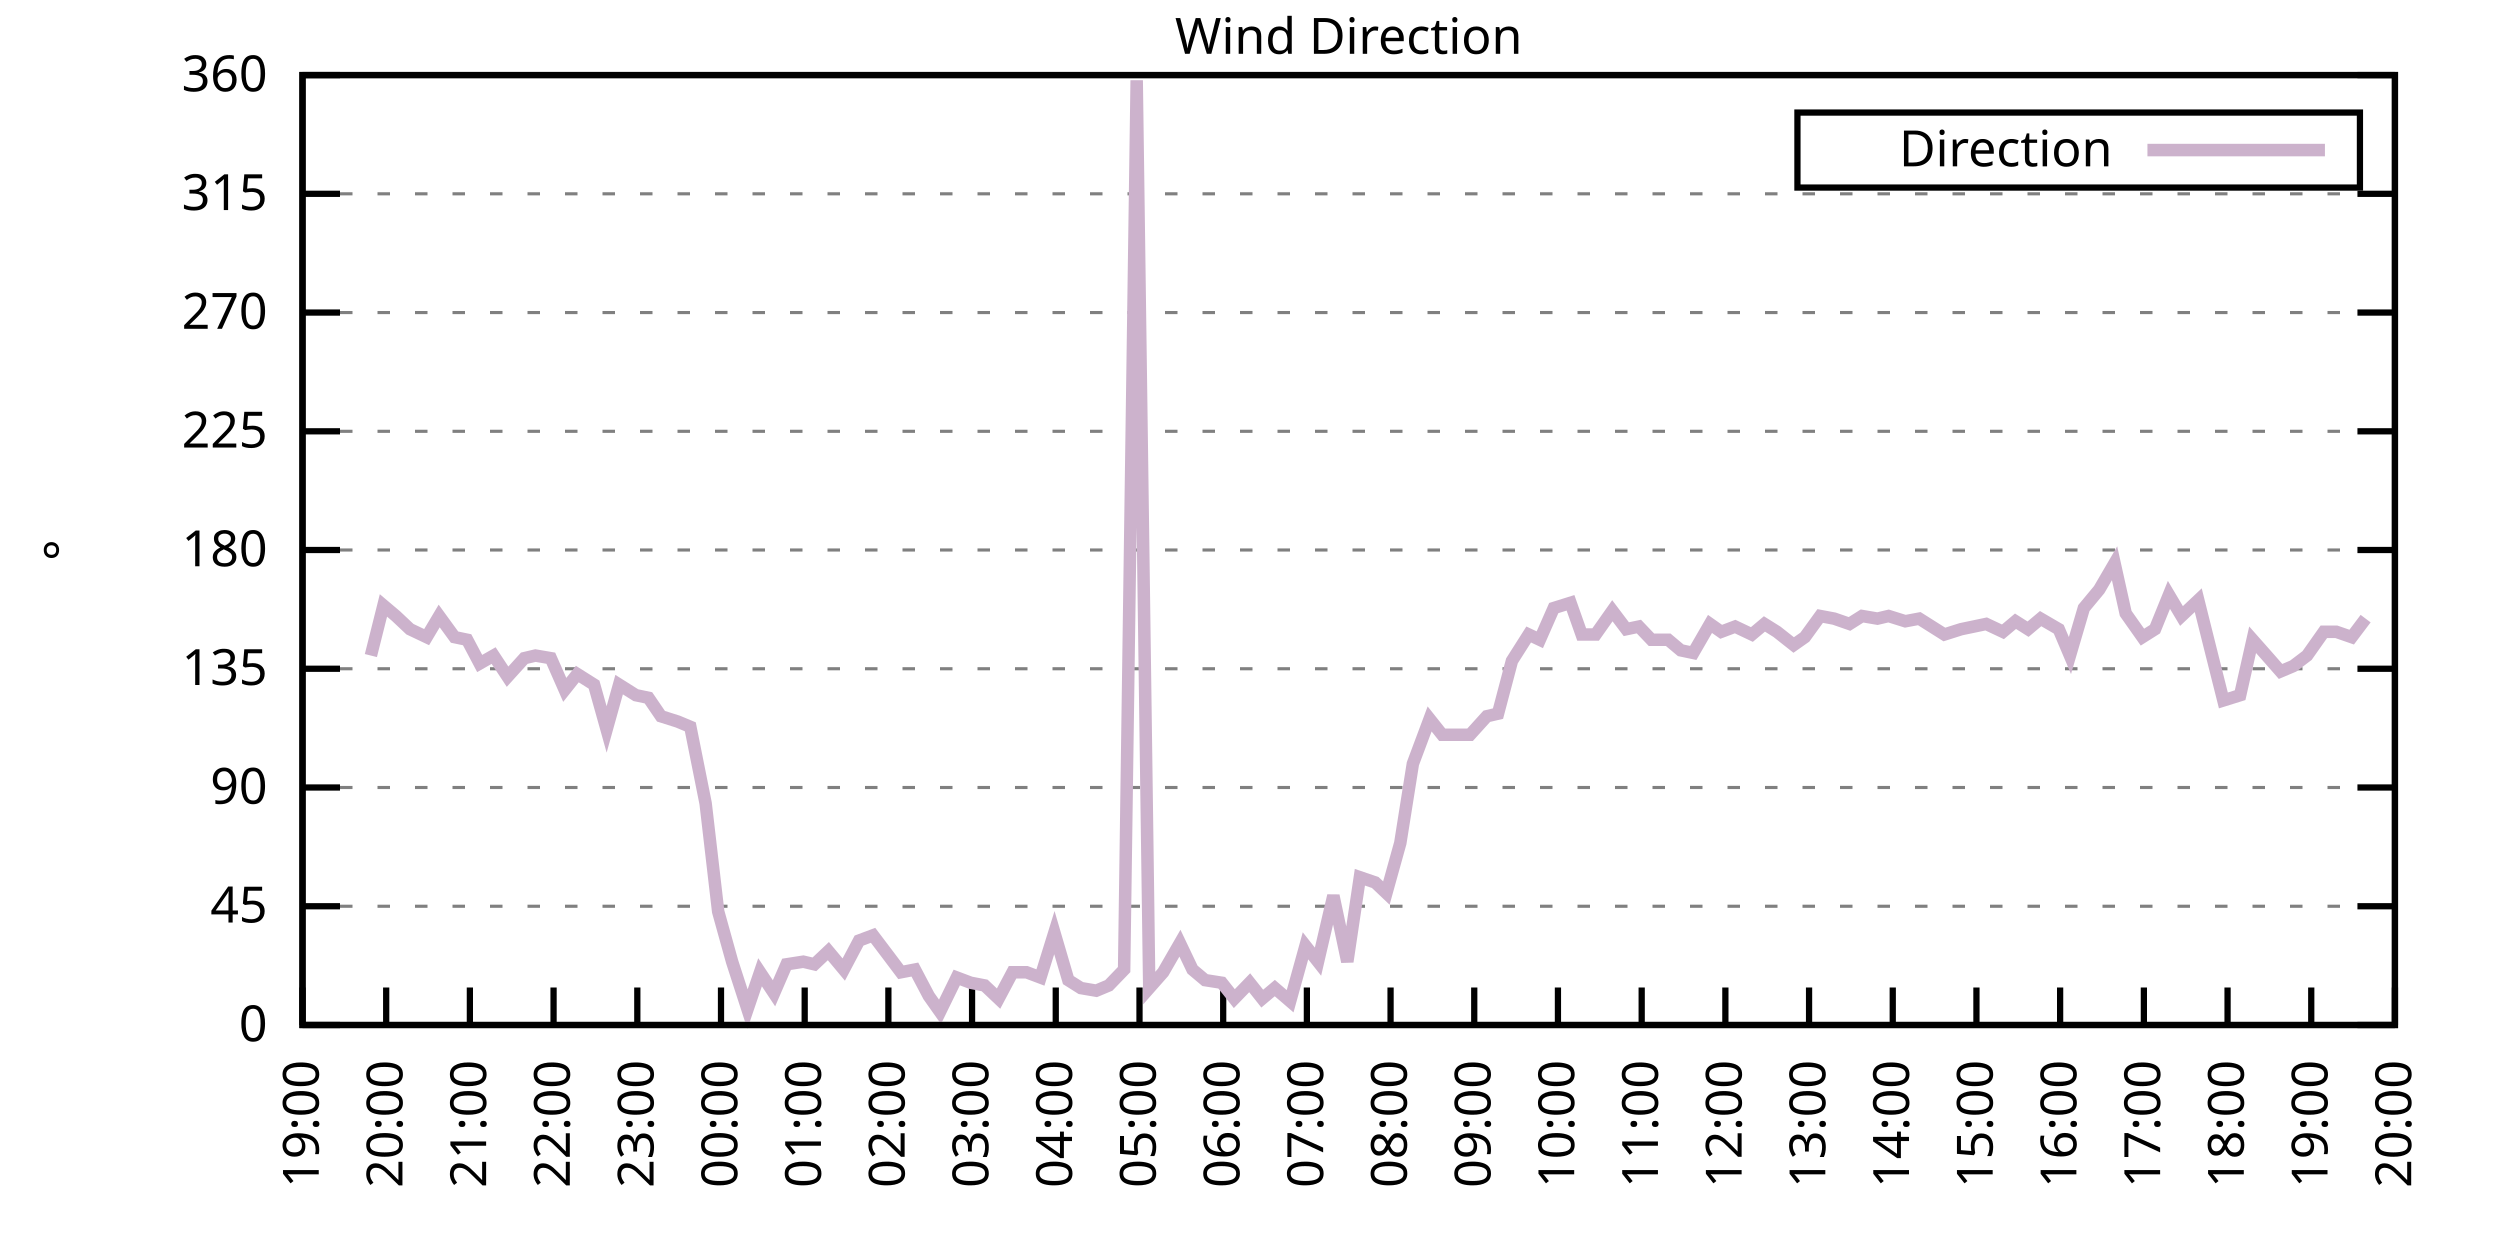
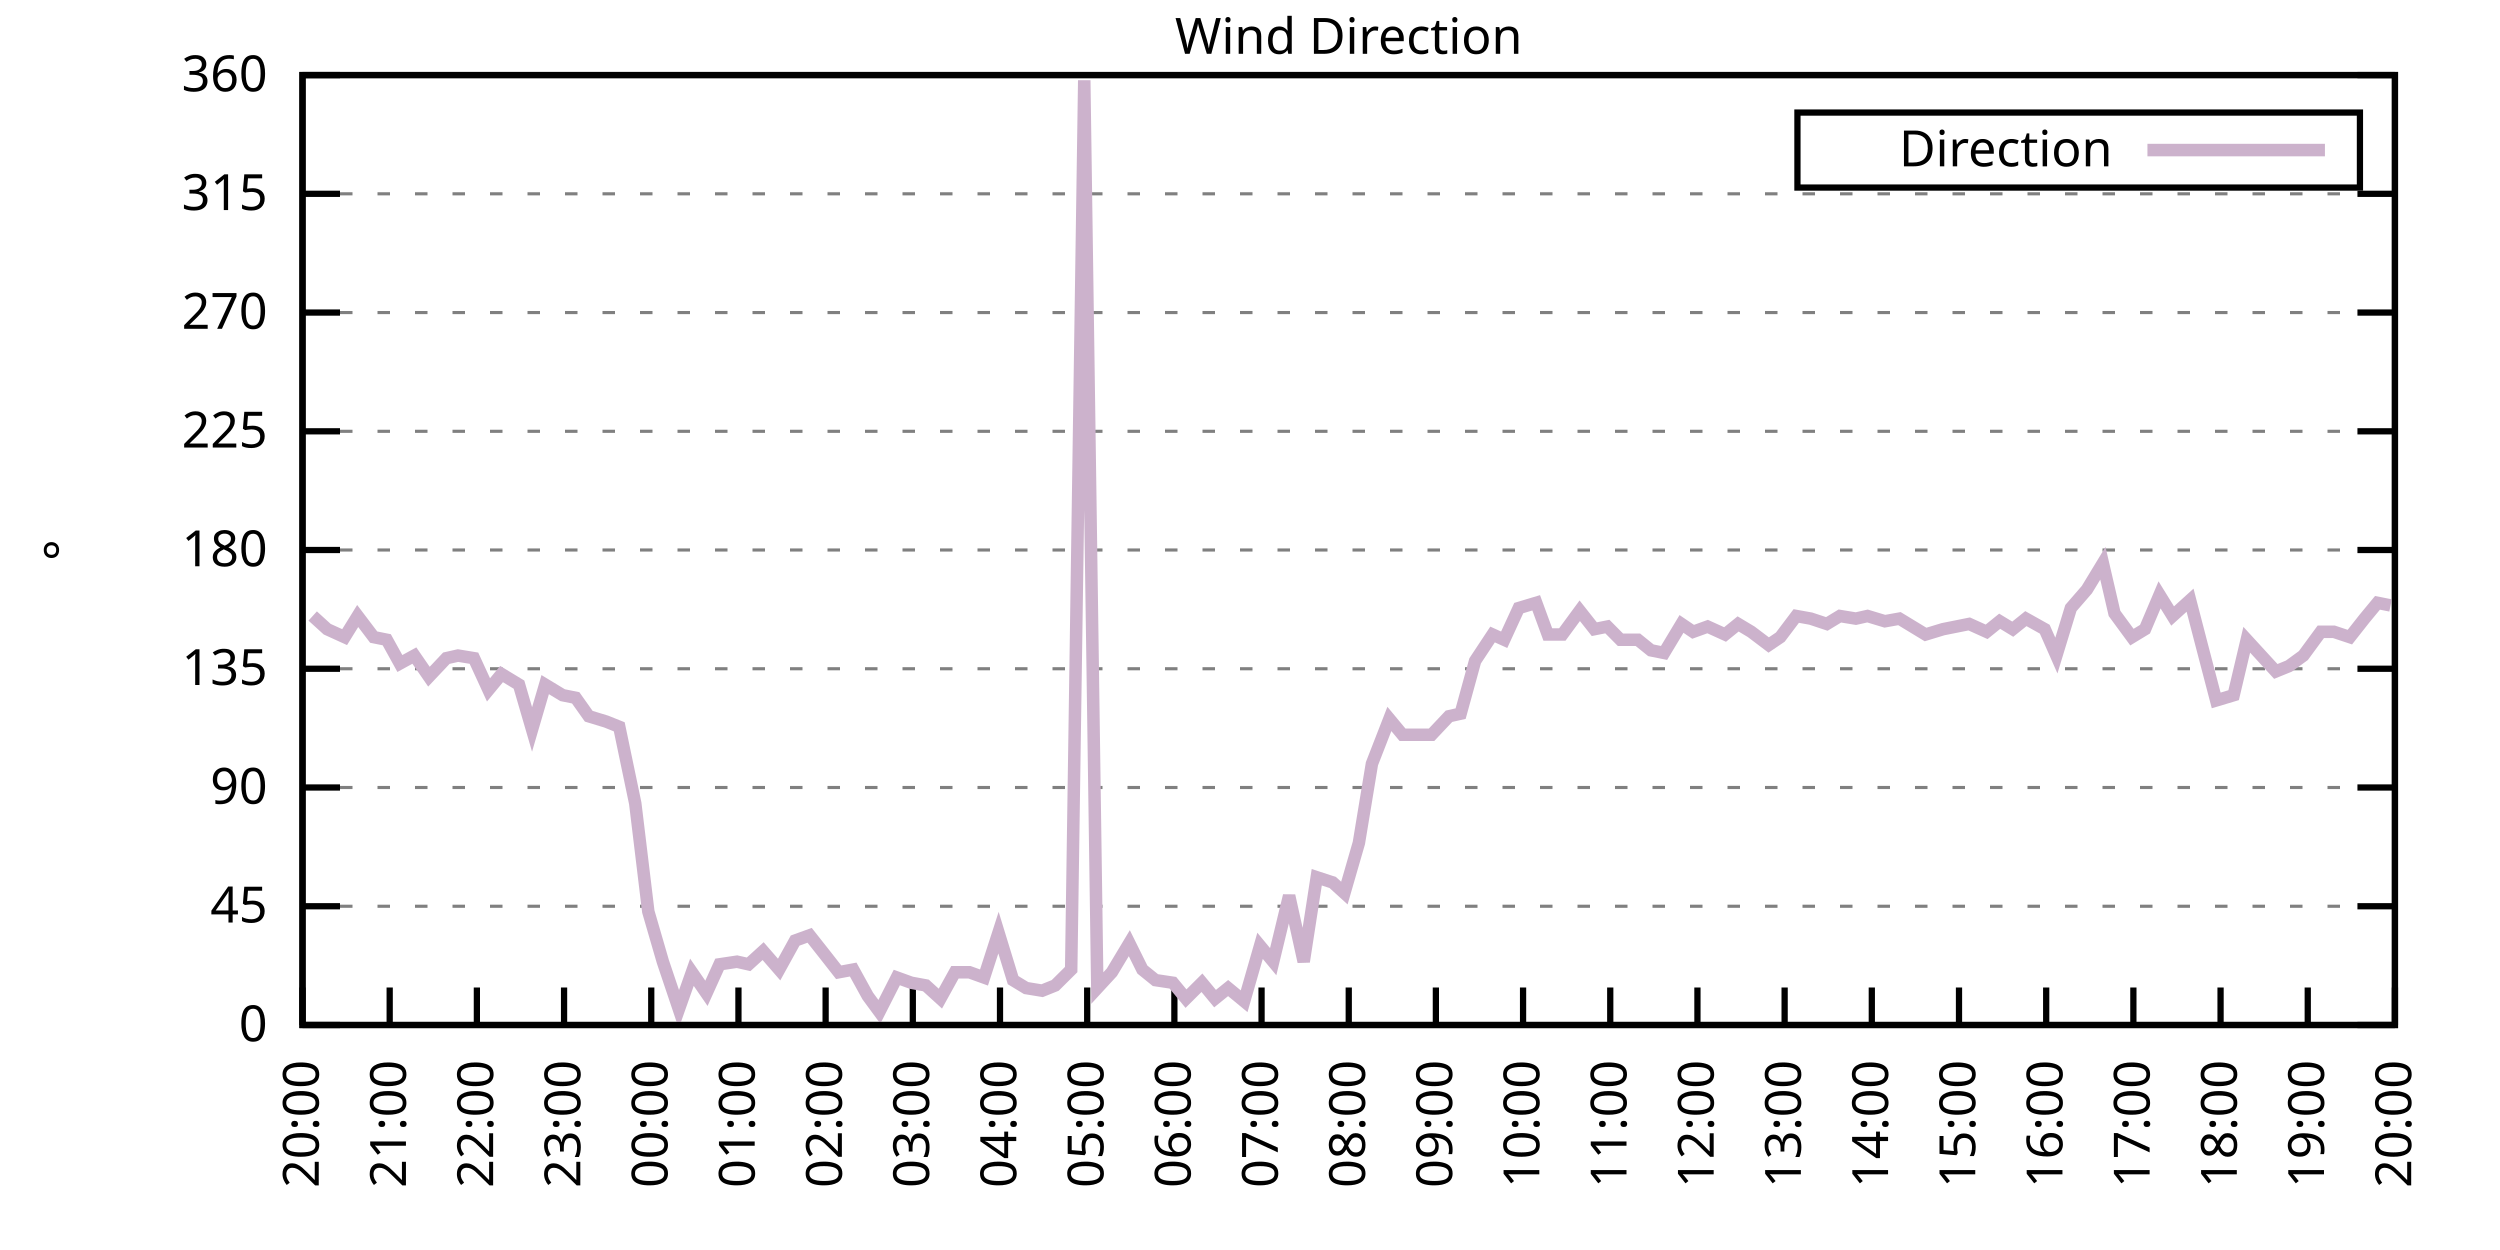
<svg xmlns="http://www.w3.org/2000/svg" xmlns:xlink="http://www.w3.org/1999/xlink" width="400" height="200" viewBox="0 0 400 200">
  <g id="gnuplot_canvas">
    <rect x="0" y="0" width="400" height="200" fill="none" />
    <defs>
      <circle id="gpDot" r="0.5" stroke-width="0.5" stroke="currentColor" />
      <path id="gpPt0" stroke-width="0.333" stroke="currentColor" d="M-1,0 h2 M0,-1 v2" />
      <path id="gpPt1" stroke-width="0.333" stroke="currentColor" d="M-1,-1 L1,1 M1,-1 L-1,1" />
      <path id="gpPt2" stroke-width="0.333" stroke="currentColor" d="M-1,0 L1,0 M0,-1 L0,1 M-1,-1 L1,1 M-1,1 L1,-1" />
      <rect id="gpPt3" stroke-width="0.333" stroke="currentColor" x="-1" y="-1" width="2" height="2" />
      <rect id="gpPt4" stroke-width="0.333" stroke="currentColor" fill="currentColor" x="-1" y="-1" width="2" height="2" />
      <circle id="gpPt5" stroke-width="0.333" stroke="currentColor" cx="0" cy="0" r="1" />
      <use xlink:href="#gpPt5" id="gpPt6" fill="currentColor" stroke="none" />
      <path id="gpPt7" stroke-width="0.333" stroke="currentColor" d="M0,-1.33 L-1.33,0.67 L1.33,0.67 z" />
      <use xlink:href="#gpPt7" id="gpPt8" fill="currentColor" stroke="none" />
      <use xlink:href="#gpPt7" id="gpPt9" stroke="currentColor" transform="rotate(180)" />
      <use xlink:href="#gpPt9" id="gpPt10" fill="currentColor" stroke="none" />
      <use xlink:href="#gpPt3" id="gpPt11" stroke="currentColor" transform="rotate(45)" />
      <use xlink:href="#gpPt11" id="gpPt12" fill="currentColor" stroke="none" />
      <path id="gpPt13" stroke-width="0.333" stroke="currentColor" d="M0,1.330 L1.265,0.411 L0.782,-1.067 L-0.782,-1.076 L-1.265,0.411 z" />
      <use xlink:href="#gpPt13" id="gpPt14" fill="currentColor" stroke="none" />
      <filter id="textbox" filterUnits="objectBoundingBox" x="0" y="0" height="1" width="1">
        <feFlood flood-color="white" flood-opacity="1" result="bgnd" />
        <feComposite in="SourceGraphic" in2="bgnd" operator="atop" />
      </filter>
      <filter id="greybox" filterUnits="objectBoundingBox" x="0" y="0" height="1" width="1">
        <feFlood flood-color="lightgrey" flood-opacity="1" result="grey" />
        <feComposite in="SourceGraphic" in2="grey" operator="atop" />
      </filter>
    </defs>
    <g fill="none" color="white" stroke="currentColor" stroke-width="1.00" stroke-linecap="butt" stroke-linejoin="miter">
</g>
    <g fill="none" color="black" stroke="currentColor" stroke-width="1.00" stroke-linecap="butt" stroke-linejoin="miter">
      <g stroke="none" shape-rendering="crispEdges">
        <polygon fill="rgb(255, 255, 255)" points="48.40,164.00 383.18,164.00 383.18,12.02 48.40,12.02 " />
      </g>
    </g>
    <g fill="none" color="black" stroke="currentColor" stroke-width="1.00" stroke-linecap="butt" stroke-linejoin="miter">
</g>
    <g fill="none" color="black" stroke="black" stroke-width="0.50" stroke-linecap="butt" stroke-linejoin="miter">
</g>
    <g fill="none" color="gray" stroke="currentColor" stroke-width="0.50" stroke-linecap="butt" stroke-linejoin="miter">
      <path stroke="gray" stroke-dasharray="2,4" class="gridline" d="M48.40,164.00 L383.19,164.00  " />
    </g>
    <g fill="none" color="gray" stroke="gray" stroke-width="1.00" stroke-linecap="butt" stroke-linejoin="miter">
</g>
    <g fill="none" color="black" stroke="currentColor" stroke-width="1.00" stroke-linecap="butt" stroke-linejoin="miter">
      <path stroke="black" d="M48.40,164.00 L54.40,164.00 M383.19,164.00 L377.19,164.00  " />
      <g transform="translate(42.80,166.60)" stroke="none" fill="black" font-family="Sans" font-size="8.00" text-anchor="end">
        <text>
          <tspan font-family="Sans"> 0</tspan>
        </text>
      </g>
    </g>
    <g fill="none" color="black" stroke="currentColor" stroke-width="1.00" stroke-linecap="butt" stroke-linejoin="miter">
</g>
    <g fill="none" color="black" stroke="black" stroke-width="0.50" stroke-linecap="butt" stroke-linejoin="miter">
</g>
    <g fill="none" color="gray" stroke="currentColor" stroke-width="0.50" stroke-linecap="butt" stroke-linejoin="miter">
      <path stroke="gray" stroke-dasharray="2,4" class="gridline" d="M48.40,145.00 L383.19,145.00  " />
    </g>
    <g fill="none" color="gray" stroke="gray" stroke-width="1.00" stroke-linecap="butt" stroke-linejoin="miter">
</g>
    <g fill="none" color="black" stroke="currentColor" stroke-width="1.00" stroke-linecap="butt" stroke-linejoin="miter">
      <path stroke="black" d="M48.40,145.00 L54.40,145.00 M383.19,145.00 L377.19,145.00  " />
      <g transform="translate(42.80,147.60)" stroke="none" fill="black" font-family="Sans" font-size="8.00" text-anchor="end">
        <text>
          <tspan font-family="Sans"> 45</tspan>
        </text>
      </g>
    </g>
    <g fill="none" color="black" stroke="currentColor" stroke-width="1.00" stroke-linecap="butt" stroke-linejoin="miter">
</g>
    <g fill="none" color="black" stroke="black" stroke-width="0.50" stroke-linecap="butt" stroke-linejoin="miter">
</g>
    <g fill="none" color="gray" stroke="currentColor" stroke-width="0.50" stroke-linecap="butt" stroke-linejoin="miter">
      <path stroke="gray" stroke-dasharray="2,4" class="gridline" d="M48.40,126.00 L383.19,126.00  " />
    </g>
    <g fill="none" color="gray" stroke="gray" stroke-width="1.00" stroke-linecap="butt" stroke-linejoin="miter">
</g>
    <g fill="none" color="black" stroke="currentColor" stroke-width="1.00" stroke-linecap="butt" stroke-linejoin="miter">
      <path stroke="black" d="M48.40,126.00 L54.40,126.00 M383.19,126.00 L377.19,126.00  " />
      <g transform="translate(42.80,128.60)" stroke="none" fill="black" font-family="Sans" font-size="8.00" text-anchor="end">
        <text>
          <tspan font-family="Sans"> 90</tspan>
        </text>
      </g>
    </g>
    <g fill="none" color="black" stroke="currentColor" stroke-width="1.00" stroke-linecap="butt" stroke-linejoin="miter">
</g>
    <g fill="none" color="black" stroke="black" stroke-width="0.50" stroke-linecap="butt" stroke-linejoin="miter">
</g>
    <g fill="none" color="gray" stroke="currentColor" stroke-width="0.50" stroke-linecap="butt" stroke-linejoin="miter">
      <path stroke="gray" stroke-dasharray="2,4" class="gridline" d="M48.40,107.00 L383.19,107.00  " />
    </g>
    <g fill="none" color="gray" stroke="gray" stroke-width="1.00" stroke-linecap="butt" stroke-linejoin="miter">
</g>
    <g fill="none" color="black" stroke="currentColor" stroke-width="1.00" stroke-linecap="butt" stroke-linejoin="miter">
      <path stroke="black" d="M48.40,107.00 L54.40,107.00 M383.19,107.00 L377.19,107.00  " />
      <g transform="translate(42.80,109.60)" stroke="none" fill="black" font-family="Sans" font-size="8.00" text-anchor="end">
        <text>
          <tspan font-family="Sans"> 135</tspan>
        </text>
      </g>
    </g>
    <g fill="none" color="black" stroke="currentColor" stroke-width="1.00" stroke-linecap="butt" stroke-linejoin="miter">
</g>
    <g fill="none" color="black" stroke="black" stroke-width="0.50" stroke-linecap="butt" stroke-linejoin="miter">
</g>
    <g fill="none" color="gray" stroke="currentColor" stroke-width="0.50" stroke-linecap="butt" stroke-linejoin="miter">
      <path stroke="gray" stroke-dasharray="2,4" class="gridline" d="M48.40,88.00 L383.19,88.00  " />
    </g>
    <g fill="none" color="gray" stroke="gray" stroke-width="1.00" stroke-linecap="butt" stroke-linejoin="miter">
</g>
    <g fill="none" color="black" stroke="currentColor" stroke-width="1.00" stroke-linecap="butt" stroke-linejoin="miter">
      <path stroke="black" d="M48.40,88.00 L54.40,88.00 M383.19,88.00 L377.19,88.00  " />
      <g transform="translate(42.80,90.60)" stroke="none" fill="black" font-family="Sans" font-size="8.00" text-anchor="end">
        <text>
          <tspan font-family="Sans"> 180</tspan>
        </text>
      </g>
    </g>
    <g fill="none" color="black" stroke="currentColor" stroke-width="1.00" stroke-linecap="butt" stroke-linejoin="miter">
</g>
    <g fill="none" color="black" stroke="black" stroke-width="0.50" stroke-linecap="butt" stroke-linejoin="miter">
</g>
    <g fill="none" color="gray" stroke="currentColor" stroke-width="0.50" stroke-linecap="butt" stroke-linejoin="miter">
      <path stroke="gray" stroke-dasharray="2,4" class="gridline" d="M48.40,69.01 L383.19,69.01  " />
    </g>
    <g fill="none" color="gray" stroke="gray" stroke-width="1.00" stroke-linecap="butt" stroke-linejoin="miter">
</g>
    <g fill="none" color="black" stroke="currentColor" stroke-width="1.00" stroke-linecap="butt" stroke-linejoin="miter">
      <path stroke="black" d="M48.40,69.01 L54.40,69.01 M383.19,69.01 L377.19,69.01  " />
      <g transform="translate(42.80,71.61)" stroke="none" fill="black" font-family="Sans" font-size="8.00" text-anchor="end">
        <text>
          <tspan font-family="Sans"> 225</tspan>
        </text>
      </g>
    </g>
    <g fill="none" color="black" stroke="currentColor" stroke-width="1.00" stroke-linecap="butt" stroke-linejoin="miter">
</g>
    <g fill="none" color="black" stroke="black" stroke-width="0.50" stroke-linecap="butt" stroke-linejoin="miter">
</g>
    <g fill="none" color="gray" stroke="currentColor" stroke-width="0.50" stroke-linecap="butt" stroke-linejoin="miter">
      <path stroke="gray" stroke-dasharray="2,4" class="gridline" d="M48.40,50.01 L383.19,50.01  " />
    </g>
    <g fill="none" color="gray" stroke="gray" stroke-width="1.00" stroke-linecap="butt" stroke-linejoin="miter">
</g>
    <g fill="none" color="black" stroke="currentColor" stroke-width="1.00" stroke-linecap="butt" stroke-linejoin="miter">
      <path stroke="black" d="M48.40,50.01 L54.40,50.01 M383.19,50.01 L377.19,50.01  " />
      <g transform="translate(42.80,52.61)" stroke="none" fill="black" font-family="Sans" font-size="8.00" text-anchor="end">
        <text>
          <tspan font-family="Sans"> 270</tspan>
        </text>
      </g>
    </g>
    <g fill="none" color="black" stroke="currentColor" stroke-width="1.00" stroke-linecap="butt" stroke-linejoin="miter">
</g>
    <g fill="none" color="black" stroke="black" stroke-width="0.50" stroke-linecap="butt" stroke-linejoin="miter">
</g>
    <g fill="none" color="gray" stroke="currentColor" stroke-width="0.50" stroke-linecap="butt" stroke-linejoin="miter">
      <path stroke="gray" stroke-dasharray="2,4" class="gridline" d="M48.40,31.01 L383.19,31.01  " />
    </g>
    <g fill="none" color="gray" stroke="gray" stroke-width="1.00" stroke-linecap="butt" stroke-linejoin="miter">
</g>
    <g fill="none" color="black" stroke="currentColor" stroke-width="1.00" stroke-linecap="butt" stroke-linejoin="miter">
      <path stroke="black" d="M48.40,31.01 L54.40,31.01 M383.19,31.01 L377.19,31.01  " />
      <g transform="translate(42.80,33.61)" stroke="none" fill="black" font-family="Sans" font-size="8.00" text-anchor="end">
        <text>
          <tspan font-family="Sans"> 315</tspan>
        </text>
      </g>
    </g>
    <g fill="none" color="black" stroke="currentColor" stroke-width="1.00" stroke-linecap="butt" stroke-linejoin="miter">
</g>
    <g fill="none" color="black" stroke="black" stroke-width="0.50" stroke-linecap="butt" stroke-linejoin="miter">
</g>
    <g fill="none" color="gray" stroke="currentColor" stroke-width="0.50" stroke-linecap="butt" stroke-linejoin="miter">
      <path stroke="gray" stroke-dasharray="2,4" class="gridline" d="M48.40,12.01 L383.19,12.01  " />
    </g>
    <g fill="none" color="gray" stroke="gray" stroke-width="1.00" stroke-linecap="butt" stroke-linejoin="miter">
</g>
    <g fill="none" color="black" stroke="currentColor" stroke-width="1.00" stroke-linecap="butt" stroke-linejoin="miter">
      <path stroke="black" d="M48.40,12.01 L54.40,12.01 M383.19,12.01 L377.19,12.01  " />
      <g transform="translate(42.80,14.61)" stroke="none" fill="black" font-family="Sans" font-size="8.00" text-anchor="end">
        <text>
          <tspan font-family="Sans"> 360</tspan>
        </text>
      </g>
    </g>
    <g fill="none" color="black" stroke="currentColor" stroke-width="1.00" stroke-linecap="butt" stroke-linejoin="miter">
      <path stroke="black" d="M48.40,164.00 L48.40,158.00  " />
      <g transform="translate(51.00,169.60) rotate(270.00)" stroke="none" fill="black" font-family="Sans" font-size="8.00" text-anchor="end">
        <text>
-           <tspan font-family="Sans">19:00</tspan>
-         </text>
-       </g>
-     </g>
-     <g fill="none" color="black" stroke="currentColor" stroke-width="1.00" stroke-linecap="butt" stroke-linejoin="miter">
-       <path stroke="black" d="M61.79,164.00 L61.79,158.00  " />
-       <g transform="translate(64.39,169.60) rotate(270.00)" stroke="none" fill="black" font-family="Sans" font-size="8.00" text-anchor="end">
-         <text>
          <tspan font-family="Sans">20:00</tspan>
        </text>
      </g>
    </g>
    <g fill="none" color="black" stroke="currentColor" stroke-width="1.00" stroke-linecap="butt" stroke-linejoin="miter">
-       <path stroke="black" d="M75.18,164.00 L75.18,158.00  " />
-       <g transform="translate(77.78,169.60) rotate(270.00)" stroke="none" fill="black" font-family="Sans" font-size="8.00" text-anchor="end">
+       <path stroke="black" d="M62.35,164.00 L62.35,158.00  " />
+       <g transform="translate(64.95,169.60) rotate(270.00)" stroke="none" fill="black" font-family="Sans" font-size="8.00" text-anchor="end">
        <text>
          <tspan font-family="Sans">21:00</tspan>
        </text>
      </g>
    </g>
    <g fill="none" color="black" stroke="currentColor" stroke-width="1.00" stroke-linecap="butt" stroke-linejoin="miter">
-       <path stroke="black" d="M88.57,164.00 L88.57,158.00  " />
-       <g transform="translate(91.17,169.60) rotate(270.00)" stroke="none" fill="black" font-family="Sans" font-size="8.00" text-anchor="end">
+       <path stroke="black" d="M76.30,164.00 L76.30,158.00  " />
+       <g transform="translate(78.90,169.60) rotate(270.00)" stroke="none" fill="black" font-family="Sans" font-size="8.00" text-anchor="end">
        <text>
          <tspan font-family="Sans">22:00</tspan>
        </text>
      </g>
    </g>
    <g fill="none" color="black" stroke="currentColor" stroke-width="1.00" stroke-linecap="butt" stroke-linejoin="miter">
-       <path stroke="black" d="M101.97,164.00 L101.97,158.00  " />
-       <g transform="translate(104.57,169.60) rotate(270.00)" stroke="none" fill="black" font-family="Sans" font-size="8.00" text-anchor="end">
+       <path stroke="black" d="M90.25,164.00 L90.25,158.00  " />
+       <g transform="translate(92.85,169.60) rotate(270.00)" stroke="none" fill="black" font-family="Sans" font-size="8.00" text-anchor="end">
        <text>
          <tspan font-family="Sans">23:00</tspan>
        </text>
      </g>
    </g>
    <g fill="none" color="black" stroke="currentColor" stroke-width="1.00" stroke-linecap="butt" stroke-linejoin="miter">
-       <path stroke="black" d="M115.36,164.00 L115.36,158.00  " />
-       <g transform="translate(117.96,169.60) rotate(270.00)" stroke="none" fill="black" font-family="Sans" font-size="8.00" text-anchor="end">
+       <path stroke="black" d="M104.20,164.00 L104.20,158.00  " />
+       <g transform="translate(106.80,169.60) rotate(270.00)" stroke="none" fill="black" font-family="Sans" font-size="8.00" text-anchor="end">
        <text>
          <tspan font-family="Sans">00:00</tspan>
        </text>
      </g>
    </g>
    <g fill="none" color="black" stroke="currentColor" stroke-width="1.00" stroke-linecap="butt" stroke-linejoin="miter">
-       <path stroke="black" d="M128.75,164.00 L128.75,158.00  " />
-       <g transform="translate(131.35,169.60) rotate(270.00)" stroke="none" fill="black" font-family="Sans" font-size="8.00" text-anchor="end">
+       <path stroke="black" d="M118.15,164.00 L118.15,158.00  " />
+       <g transform="translate(120.75,169.60) rotate(270.00)" stroke="none" fill="black" font-family="Sans" font-size="8.00" text-anchor="end">
        <text>
          <tspan font-family="Sans">01:00</tspan>
        </text>
      </g>
    </g>
    <g fill="none" color="black" stroke="currentColor" stroke-width="1.00" stroke-linecap="butt" stroke-linejoin="miter">
-       <path stroke="black" d="M142.14,164.00 L142.14,158.00  " />
-       <g transform="translate(144.74,169.60) rotate(270.00)" stroke="none" fill="black" font-family="Sans" font-size="8.00" text-anchor="end">
+       <path stroke="black" d="M132.10,164.00 L132.10,158.00  " />
+       <g transform="translate(134.70,169.60) rotate(270.00)" stroke="none" fill="black" font-family="Sans" font-size="8.00" text-anchor="end">
        <text>
          <tspan font-family="Sans">02:00</tspan>
        </text>
      </g>
    </g>
    <g fill="none" color="black" stroke="currentColor" stroke-width="1.00" stroke-linecap="butt" stroke-linejoin="miter">
-       <path stroke="black" d="M155.53,164.00 L155.53,158.00  " />
-       <g transform="translate(158.13,169.60) rotate(270.00)" stroke="none" fill="black" font-family="Sans" font-size="8.00" text-anchor="end">
+       <path stroke="black" d="M146.05,164.00 L146.05,158.00  " />
+       <g transform="translate(148.65,169.60) rotate(270.00)" stroke="none" fill="black" font-family="Sans" font-size="8.00" text-anchor="end">
        <text>
          <tspan font-family="Sans">03:00</tspan>
        </text>
      </g>
    </g>
    <g fill="none" color="black" stroke="currentColor" stroke-width="1.00" stroke-linecap="butt" stroke-linejoin="miter">
-       <path stroke="black" d="M168.92,164.00 L168.92,158.00  " />
-       <g transform="translate(171.52,169.60) rotate(270.00)" stroke="none" fill="black" font-family="Sans" font-size="8.00" text-anchor="end">
+       <path stroke="black" d="M160.00,164.00 L160.00,158.00  " />
+       <g transform="translate(162.60,169.60) rotate(270.00)" stroke="none" fill="black" font-family="Sans" font-size="8.00" text-anchor="end">
        <text>
          <tspan font-family="Sans">04:00</tspan>
        </text>
      </g>
    </g>
    <g fill="none" color="black" stroke="currentColor" stroke-width="1.00" stroke-linecap="butt" stroke-linejoin="miter">
-       <path stroke="black" d="M182.32,164.00 L182.32,158.00  " />
-       <g transform="translate(184.92,169.60) rotate(270.00)" stroke="none" fill="black" font-family="Sans" font-size="8.00" text-anchor="end">
+       <path stroke="black" d="M173.95,164.00 L173.95,158.00  " />
+       <g transform="translate(176.55,169.60) rotate(270.00)" stroke="none" fill="black" font-family="Sans" font-size="8.00" text-anchor="end">
        <text>
          <tspan font-family="Sans">05:00</tspan>
        </text>
      </g>
    </g>
    <g fill="none" color="black" stroke="currentColor" stroke-width="1.00" stroke-linecap="butt" stroke-linejoin="miter">
-       <path stroke="black" d="M195.71,164.00 L195.71,158.00  " />
-       <g transform="translate(198.31,169.60) rotate(270.00)" stroke="none" fill="black" font-family="Sans" font-size="8.00" text-anchor="end">
+       <path stroke="black" d="M187.90,164.00 L187.90,158.00  " />
+       <g transform="translate(190.50,169.60) rotate(270.00)" stroke="none" fill="black" font-family="Sans" font-size="8.00" text-anchor="end">
        <text>
          <tspan font-family="Sans">06:00</tspan>
        </text>
      </g>
    </g>
    <g fill="none" color="black" stroke="currentColor" stroke-width="1.00" stroke-linecap="butt" stroke-linejoin="miter">
-       <path stroke="black" d="M209.10,164.00 L209.10,158.00  " />
-       <g transform="translate(211.70,169.60) rotate(270.00)" stroke="none" fill="black" font-family="Sans" font-size="8.00" text-anchor="end">
+       <path stroke="black" d="M201.85,164.00 L201.85,158.00  " />
+       <g transform="translate(204.45,169.60) rotate(270.00)" stroke="none" fill="black" font-family="Sans" font-size="8.00" text-anchor="end">
        <text>
          <tspan font-family="Sans">07:00</tspan>
        </text>
      </g>
    </g>
    <g fill="none" color="black" stroke="currentColor" stroke-width="1.00" stroke-linecap="butt" stroke-linejoin="miter">
-       <path stroke="black" d="M222.49,164.00 L222.49,158.00  " />
-       <g transform="translate(225.09,169.60) rotate(270.00)" stroke="none" fill="black" font-family="Sans" font-size="8.00" text-anchor="end">
+       <path stroke="black" d="M215.80,164.00 L215.80,158.00  " />
+       <g transform="translate(218.40,169.60) rotate(270.00)" stroke="none" fill="black" font-family="Sans" font-size="8.00" text-anchor="end">
        <text>
          <tspan font-family="Sans">08:00</tspan>
        </text>
      </g>
    </g>
    <g fill="none" color="black" stroke="currentColor" stroke-width="1.00" stroke-linecap="butt" stroke-linejoin="miter">
-       <path stroke="black" d="M235.88,164.00 L235.88,158.00  " />
-       <g transform="translate(238.48,169.60) rotate(270.00)" stroke="none" fill="black" font-family="Sans" font-size="8.00" text-anchor="end">
+       <path stroke="black" d="M229.74,164.00 L229.74,158.00  " />
+       <g transform="translate(232.34,169.60) rotate(270.00)" stroke="none" fill="black" font-family="Sans" font-size="8.00" text-anchor="end">
        <text>
          <tspan font-family="Sans">09:00</tspan>
        </text>
      </g>
    </g>
    <g fill="none" color="black" stroke="currentColor" stroke-width="1.00" stroke-linecap="butt" stroke-linejoin="miter">
-       <path stroke="black" d="M249.27,164.00 L249.27,158.00  " />
-       <g transform="translate(251.87,169.60) rotate(270.00)" stroke="none" fill="black" font-family="Sans" font-size="8.00" text-anchor="end">
+       <path stroke="black" d="M243.69,164.00 L243.69,158.00  " />
+       <g transform="translate(246.29,169.60) rotate(270.00)" stroke="none" fill="black" font-family="Sans" font-size="8.00" text-anchor="end">
        <text>
          <tspan font-family="Sans">10:00</tspan>
        </text>
      </g>
    </g>
    <g fill="none" color="black" stroke="currentColor" stroke-width="1.00" stroke-linecap="butt" stroke-linejoin="miter">
-       <path stroke="black" d="M262.67,164.00 L262.67,158.00  " />
-       <g transform="translate(265.27,169.60) rotate(270.00)" stroke="none" fill="black" font-family="Sans" font-size="8.00" text-anchor="end">
+       <path stroke="black" d="M257.64,164.00 L257.64,158.00  " />
+       <g transform="translate(260.24,169.60) rotate(270.00)" stroke="none" fill="black" font-family="Sans" font-size="8.00" text-anchor="end">
        <text>
          <tspan font-family="Sans">11:00</tspan>
        </text>
      </g>
    </g>
    <g fill="none" color="black" stroke="currentColor" stroke-width="1.00" stroke-linecap="butt" stroke-linejoin="miter">
-       <path stroke="black" d="M276.06,164.00 L276.06,158.00  " />
-       <g transform="translate(278.66,169.60) rotate(270.00)" stroke="none" fill="black" font-family="Sans" font-size="8.00" text-anchor="end">
+       <path stroke="black" d="M271.59,164.00 L271.59,158.00  " />
+       <g transform="translate(274.19,169.60) rotate(270.00)" stroke="none" fill="black" font-family="Sans" font-size="8.00" text-anchor="end">
        <text>
          <tspan font-family="Sans">12:00</tspan>
        </text>
      </g>
    </g>
    <g fill="none" color="black" stroke="currentColor" stroke-width="1.00" stroke-linecap="butt" stroke-linejoin="miter">
-       <path stroke="black" d="M289.45,164.00 L289.45,158.00  " />
-       <g transform="translate(292.05,169.60) rotate(270.00)" stroke="none" fill="black" font-family="Sans" font-size="8.00" text-anchor="end">
+       <path stroke="black" d="M285.54,164.00 L285.54,158.00  " />
+       <g transform="translate(288.14,169.60) rotate(270.00)" stroke="none" fill="black" font-family="Sans" font-size="8.00" text-anchor="end">
        <text>
          <tspan font-family="Sans">13:00</tspan>
        </text>
      </g>
    </g>
    <g fill="none" color="black" stroke="currentColor" stroke-width="1.00" stroke-linecap="butt" stroke-linejoin="miter">
-       <path stroke="black" d="M302.84,164.00 L302.84,158.00  " />
-       <g transform="translate(305.44,169.60) rotate(270.00)" stroke="none" fill="black" font-family="Sans" font-size="8.00" text-anchor="end">
+       <path stroke="black" d="M299.49,164.00 L299.49,158.00  " />
+       <g transform="translate(302.09,169.60) rotate(270.00)" stroke="none" fill="black" font-family="Sans" font-size="8.00" text-anchor="end">
        <text>
          <tspan font-family="Sans">14:00</tspan>
        </text>
      </g>
    </g>
    <g fill="none" color="black" stroke="currentColor" stroke-width="1.00" stroke-linecap="butt" stroke-linejoin="miter">
-       <path stroke="black" d="M316.23,164.00 L316.23,158.00  " />
-       <g transform="translate(318.83,169.60) rotate(270.00)" stroke="none" fill="black" font-family="Sans" font-size="8.00" text-anchor="end">
+       <path stroke="black" d="M313.44,164.00 L313.44,158.00  " />
+       <g transform="translate(316.04,169.60) rotate(270.00)" stroke="none" fill="black" font-family="Sans" font-size="8.00" text-anchor="end">
        <text>
          <tspan font-family="Sans">15:00</tspan>
        </text>
      </g>
    </g>
    <g fill="none" color="black" stroke="currentColor" stroke-width="1.00" stroke-linecap="butt" stroke-linejoin="miter">
-       <path stroke="black" d="M329.62,164.00 L329.62,158.00  " />
-       <g transform="translate(332.22,169.60) rotate(270.00)" stroke="none" fill="black" font-family="Sans" font-size="8.00" text-anchor="end">
+       <path stroke="black" d="M327.39,164.00 L327.39,158.00  " />
+       <g transform="translate(329.99,169.60) rotate(270.00)" stroke="none" fill="black" font-family="Sans" font-size="8.00" text-anchor="end">
        <text>
          <tspan font-family="Sans">16:00</tspan>
        </text>
      </g>
    </g>
    <g fill="none" color="black" stroke="currentColor" stroke-width="1.00" stroke-linecap="butt" stroke-linejoin="miter">
-       <path stroke="black" d="M343.02,164.00 L343.02,158.00  " />
-       <g transform="translate(345.62,169.60) rotate(270.00)" stroke="none" fill="black" font-family="Sans" font-size="8.00" text-anchor="end">
+       <path stroke="black" d="M341.34,164.00 L341.34,158.00  " />
+       <g transform="translate(343.94,169.60) rotate(270.00)" stroke="none" fill="black" font-family="Sans" font-size="8.00" text-anchor="end">
        <text>
          <tspan font-family="Sans">17:00</tspan>
        </text>
      </g>
    </g>
    <g fill="none" color="black" stroke="currentColor" stroke-width="1.00" stroke-linecap="butt" stroke-linejoin="miter">
-       <path stroke="black" d="M356.41,164.00 L356.41,158.00  " />
-       <g transform="translate(359.01,169.60) rotate(270.00)" stroke="none" fill="black" font-family="Sans" font-size="8.00" text-anchor="end">
+       <path stroke="black" d="M355.29,164.00 L355.29,158.00  " />
+       <g transform="translate(357.89,169.60) rotate(270.00)" stroke="none" fill="black" font-family="Sans" font-size="8.00" text-anchor="end">
        <text>
          <tspan font-family="Sans">18:00</tspan>
        </text>
      </g>
    </g>
    <g fill="none" color="black" stroke="currentColor" stroke-width="1.00" stroke-linecap="butt" stroke-linejoin="miter">
-       <path stroke="black" d="M369.80,164.00 L369.80,158.00  " />
-       <g transform="translate(372.40,169.60) rotate(270.00)" stroke="none" fill="black" font-family="Sans" font-size="8.00" text-anchor="end">
+       <path stroke="black" d="M369.24,164.00 L369.24,158.00  " />
+       <g transform="translate(371.84,169.60) rotate(270.00)" stroke="none" fill="black" font-family="Sans" font-size="8.00" text-anchor="end">
        <text>
          <tspan font-family="Sans">19:00</tspan>
        </text>
      </g>
    </g>
    <g fill="none" color="black" stroke="currentColor" stroke-width="1.00" stroke-linecap="butt" stroke-linejoin="miter">
      <path stroke="black" d="M383.19,164.00 L383.19,158.00  " />
      <g transform="translate(385.79,169.60) rotate(270.00)" stroke="none" fill="black" font-family="Sans" font-size="8.00" text-anchor="end">
        <text>
          <tspan font-family="Sans">20:00</tspan>
        </text>
      </g>
    </g>
    <g fill="none" color="black" stroke="currentColor" stroke-width="1.00" stroke-linecap="butt" stroke-linejoin="miter">
</g>
    <g fill="none" color="black" stroke="currentColor" stroke-width="1.00" stroke-linecap="butt" stroke-linejoin="miter">
      <path stroke="black" d="M48.40,12.01 L48.40,164.00 L383.19,164.00 L383.19,12.01 L48.40,12.01 Z  " />
    </g>
    <g fill="none" color="black" stroke="currentColor" stroke-width="1.00" stroke-linecap="butt" stroke-linejoin="miter">
</g>
    <g fill="none" color="black" stroke="currentColor" stroke-width="1.00" stroke-linecap="butt" stroke-linejoin="miter">
      <path stroke="black" d="M287.59,30.01 L287.59,18.01 L377.59,18.01 L377.59,30.01 L287.59,30.01 Z  " />
    </g>
    <g id="Wind_direction_plot_1">
      <g fill="none" color="white" stroke="black" stroke-width="2.00" stroke-linecap="butt" stroke-linejoin="miter">
</g>
      <g fill="none" color="black" stroke="currentColor" stroke-width="2.00" stroke-linecap="butt" stroke-linejoin="miter">
        <g transform="translate(337.99,26.61)" stroke="none" fill="black" font-family="Sans" font-size="8.00" text-anchor="end">
          <text>
            <tspan font-family="Sans">Direction</tspan>
          </text>
        </g>
      </g>
      <g fill="none" color="black" stroke="currentColor" stroke-width="2.00" stroke-linecap="butt" stroke-linejoin="miter">
-         <path stroke="rgb(204, 178, 204)" d="M343.59,24.01 L371.99,24.01 M59.34,104.89 L61.35,96.87 L63.35,98.56 L65.59,100.67 L68.26,101.94 L70.27,98.56   L72.73,101.94 L74.74,102.36 L76.75,106.16 L78.98,104.89 L81.21,108.27 L83.89,105.31 L85.67,104.89 L88.13,105.31   L90.36,110.38 L92.37,107.85 L95.05,109.54 L97.06,116.71 L99.06,109.54 L101.74,111.23 L103.75,111.65 L105.76,114.60   L108.44,115.45 L110.45,116.29 L112.90,128.54 L114.91,145.85 L117.14,153.87 L119.60,161.47 L121.61,155.56 L123.84,158.93   L125.85,154.29 L128.53,153.87 L130.31,154.29 L132.54,152.18 L135.00,155.13 L137.45,150.49 L139.69,149.65 L141.92,152.60   L144.15,155.56 L146.38,155.13 L148.61,159.36 L150.40,161.89 L153.08,156.40 L155.31,157.24 L157.54,157.67 L159.77,159.78   L162.01,155.56 L164.24,155.56 L166.47,156.40 L168.70,149.22 L170.93,156.82 L172.94,158.09 L175.40,158.51 L177.41,157.67   L179.86,155.13 L181.87,12.85 L183.88,158.09 L186.11,155.56 L188.79,150.91 L190.80,155.13 L192.81,156.82 L195.48,157.24   L197.49,159.78 L199.95,157.24 L201.96,159.78 L203.97,158.09 L206.42,160.20 L208.88,151.33 L210.88,153.87 L213.34,143.31   L215.57,153.87 L217.58,140.36 L220.04,141.20 L221.82,142.89 L224.05,134.87 L226.06,122.20 L228.74,115.03 L230.75,117.56   L233.20,117.56 L235.21,117.56 L237.89,114.60 L239.68,114.18 L241.91,105.74 L244.59,101.52 L246.37,102.36 L248.60,97.29   L251.28,96.45 L253.07,101.52 L255.30,101.52 L257.98,97.72 L260.21,100.67 L262.22,100.25 L264.23,102.36 L266.91,102.36   L268.92,104.05 L270.92,104.47 L273.60,99.83 L275.39,101.09 L277.62,100.25 L280.30,101.52 L282.31,99.83 L284.32,101.09   L286.99,103.20 L288.78,101.94 L291.23,98.56 L293.47,98.98 L295.92,99.83 L297.93,98.56 L300.39,98.98 L302.17,98.56   L304.85,99.40 L307.08,98.98 L309.09,100.25 L311.10,101.52 L313.78,100.67 L315.79,100.25 L317.79,99.83 L320.47,101.09   L322.48,99.40 L324.49,100.67 L326.50,98.98 L329.40,100.67 L331.19,104.89 L333.42,97.29 L335.87,94.34 L338.33,90.12   L340.11,98.14 L342.79,101.94 L344.80,100.67 L347.03,95.18 L349.04,98.56 L351.72,96.03 L353.51,103.20 L355.74,112.07   L358.42,111.23 L360.42,102.36 L362.66,104.89 L364.89,107.43 L366.90,106.58 L369.13,104.89 L371.81,101.09 L373.82,101.09   L376.27,101.94 L378.50,98.98  " />
+         <path stroke="rgb(204, 178, 204)" d="M343.59,24.01 L371.99,24.01 M50.03,98.56 L52.35,100.67 L55.14,101.94 L57.23,98.56 L59.79,101.94 L61.88,102.36   L63.98,106.16 L66.30,104.89 L68.63,108.27 L71.42,105.31 L73.28,104.89 L75.83,105.31 L78.16,110.38 L80.25,107.85   L83.04,109.54 L85.13,116.71 L87.23,109.54 L90.02,111.23 L92.11,111.65 L94.20,114.60 L96.99,115.45 L99.08,116.29   L101.64,128.54 L103.73,145.85 L106.06,153.87 L108.62,161.47 L110.71,155.56 L113.03,158.93 L115.13,154.29 L117.92,153.87   L119.78,154.29 L122.10,152.18 L124.66,155.13 L127.22,150.49 L129.54,149.65 L131.87,152.60 L134.19,155.56 L136.51,155.13   L138.84,159.36 L140.70,161.89 L143.49,156.40 L145.81,157.24 L148.14,157.67 L150.46,159.78 L152.79,155.56 L155.11,155.56   L157.44,156.40 L159.76,149.22 L162.09,156.82 L164.18,158.09 L166.74,158.51 L168.83,157.67 L171.39,155.13 L173.48,12.85   L175.57,158.09 L177.90,155.56 L180.69,150.91 L182.78,155.13 L184.87,156.82 L187.66,157.24 L189.76,159.78 L192.31,157.24   L194.41,159.78 L196.50,158.09 L199.06,160.20 L201.61,151.33 L203.71,153.87 L206.26,143.31 L208.59,153.87 L210.68,140.36   L213.24,141.20 L215.10,142.89 L217.42,134.87 L219.51,122.20 L222.30,115.03 L224.40,117.56 L226.95,117.56 L229.05,117.56   L231.84,114.60 L233.70,114.18 L236.02,105.74 L238.81,101.52 L240.67,102.36 L243.00,97.29 L245.79,96.45 L247.65,101.52   L249.97,101.52 L252.76,97.72 L255.09,100.67 L257.18,100.25 L259.27,102.36 L262.06,102.36 L264.15,104.05 L266.25,104.47   L269.04,99.83 L270.90,101.09 L273.22,100.25 L276.01,101.52 L278.10,99.83 L280.20,101.09 L282.99,103.20 L284.85,101.94   L287.40,98.56 L289.73,98.98 L292.29,99.83 L294.38,98.56 L296.94,98.98 L298.80,98.56 L301.58,99.40 L303.91,98.98   L306.00,100.25 L308.09,101.52 L310.88,100.67 L312.98,100.25 L315.07,99.83 L317.86,101.09 L319.95,99.40 L322.04,100.67   L324.14,98.98 L327.16,100.67 L329.02,104.89 L331.34,97.29 L333.90,94.34 L336.46,90.12 L338.32,98.14 L341.11,101.94   L343.20,100.67 L345.53,95.18 L347.62,98.56 L350.41,96.03 L352.27,103.20 L354.59,112.07 L357.38,111.23 L359.48,102.36   L361.80,104.89 L364.13,107.43 L366.22,106.58 L368.54,104.89 L371.33,101.09 L373.43,101.09 L375.98,101.94 L378.31,98.98   L380.40,96.45 L382.49,96.87  " />
      </g>
    </g>
    <g fill="none" color="black" stroke="currentColor" stroke-width="2.00" stroke-linecap="butt" stroke-linejoin="miter">
</g>
    <g fill="none" color="black" stroke="black" stroke-width="1.00" stroke-linecap="butt" stroke-linejoin="miter">
</g>
    <g fill="none" color="black" stroke="currentColor" stroke-width="1.00" stroke-linecap="butt" stroke-linejoin="miter">
      <path stroke="black" d="M48.40,12.01 L48.40,164.00 L383.19,164.00 L383.19,12.01 L48.40,12.01 Z  " />
      <g transform="translate(12.80,88.01) rotate(270.00)" stroke="none" fill="black" font-family="Sans" font-size="8.00" text-anchor="middle">
        <text>
          <tspan font-family="Sans">°</tspan>
        </text>
      </g>
    </g>
    <g fill="none" color="black" stroke="currentColor" stroke-width="1.00" stroke-linecap="butt" stroke-linejoin="miter">
</g>
    <g fill="none" color="black" stroke="currentColor" stroke-width="1.00" stroke-linecap="butt" stroke-linejoin="miter">
      <g transform="translate(215.79,8.61)" stroke="none" fill="black" font-family="Sans" font-size="8.00" text-anchor="middle">
        <text>
          <tspan font-family="Sans">Wind Direction</tspan>
        </text>
      </g>
    </g>
    <g fill="none" color="black" stroke="currentColor" stroke-width="1.00" stroke-linecap="butt" stroke-linejoin="miter">
</g>
  </g>
</svg>
